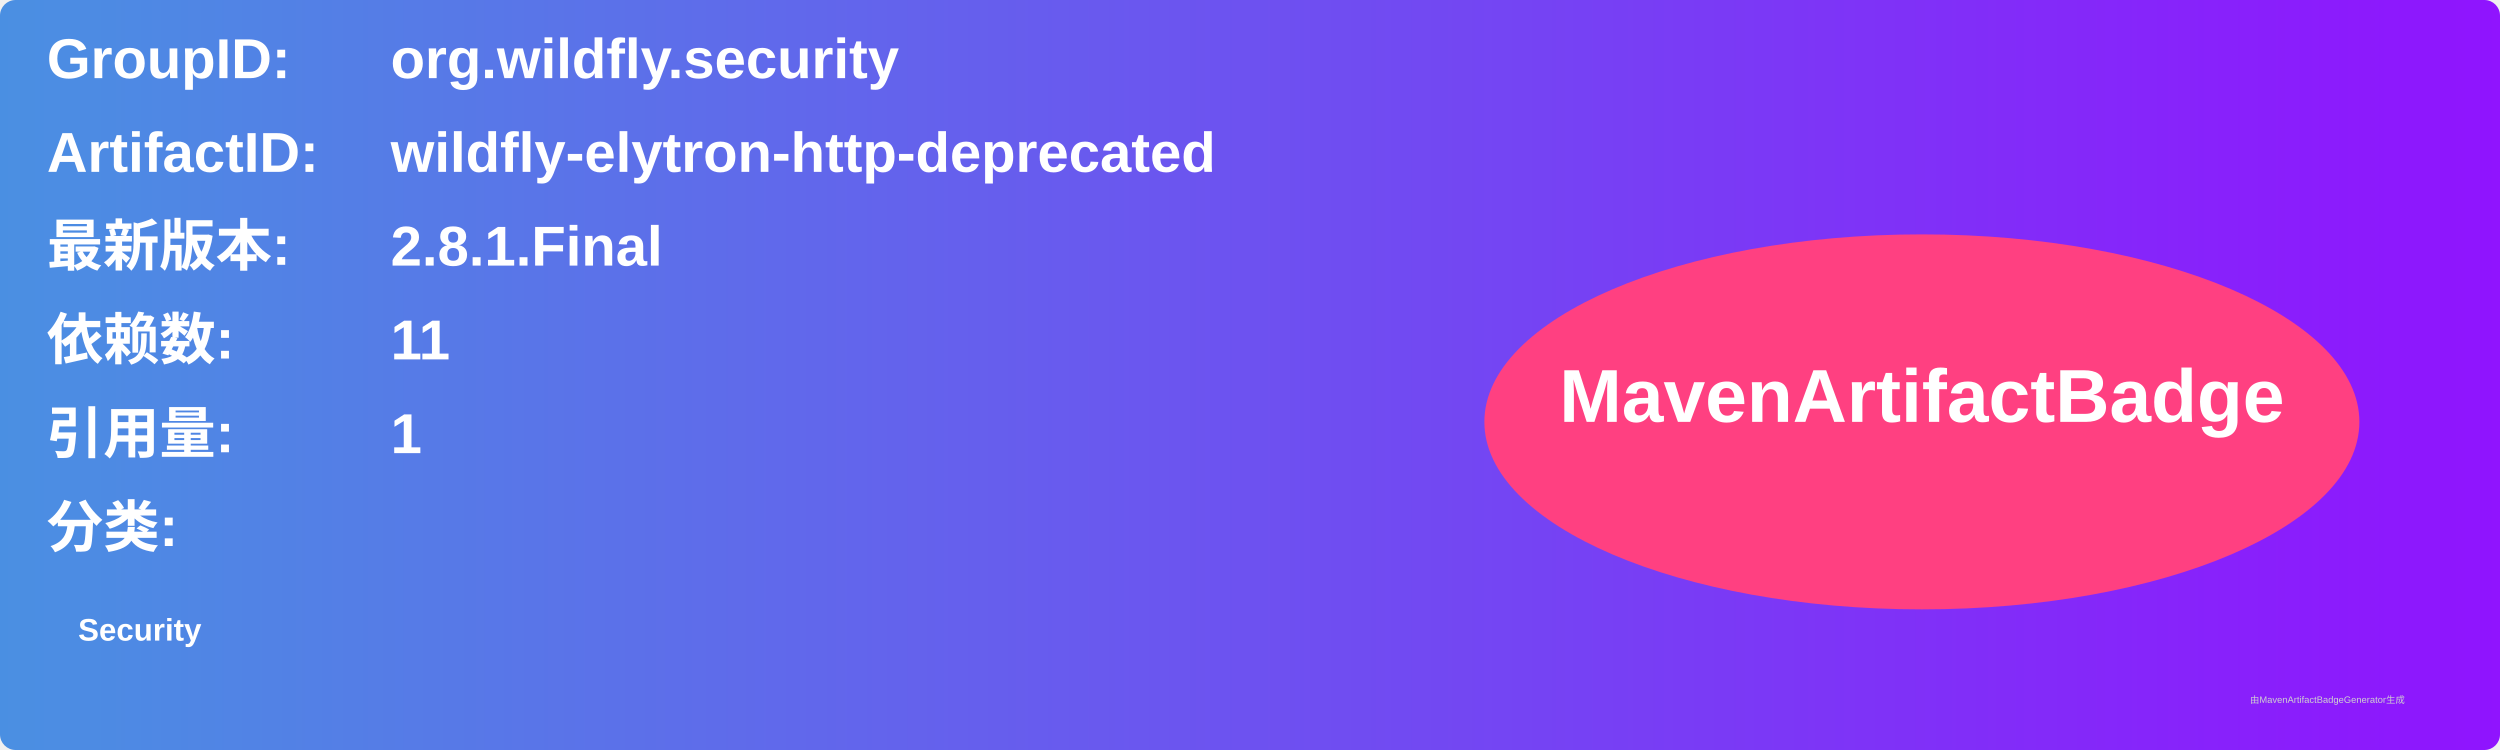
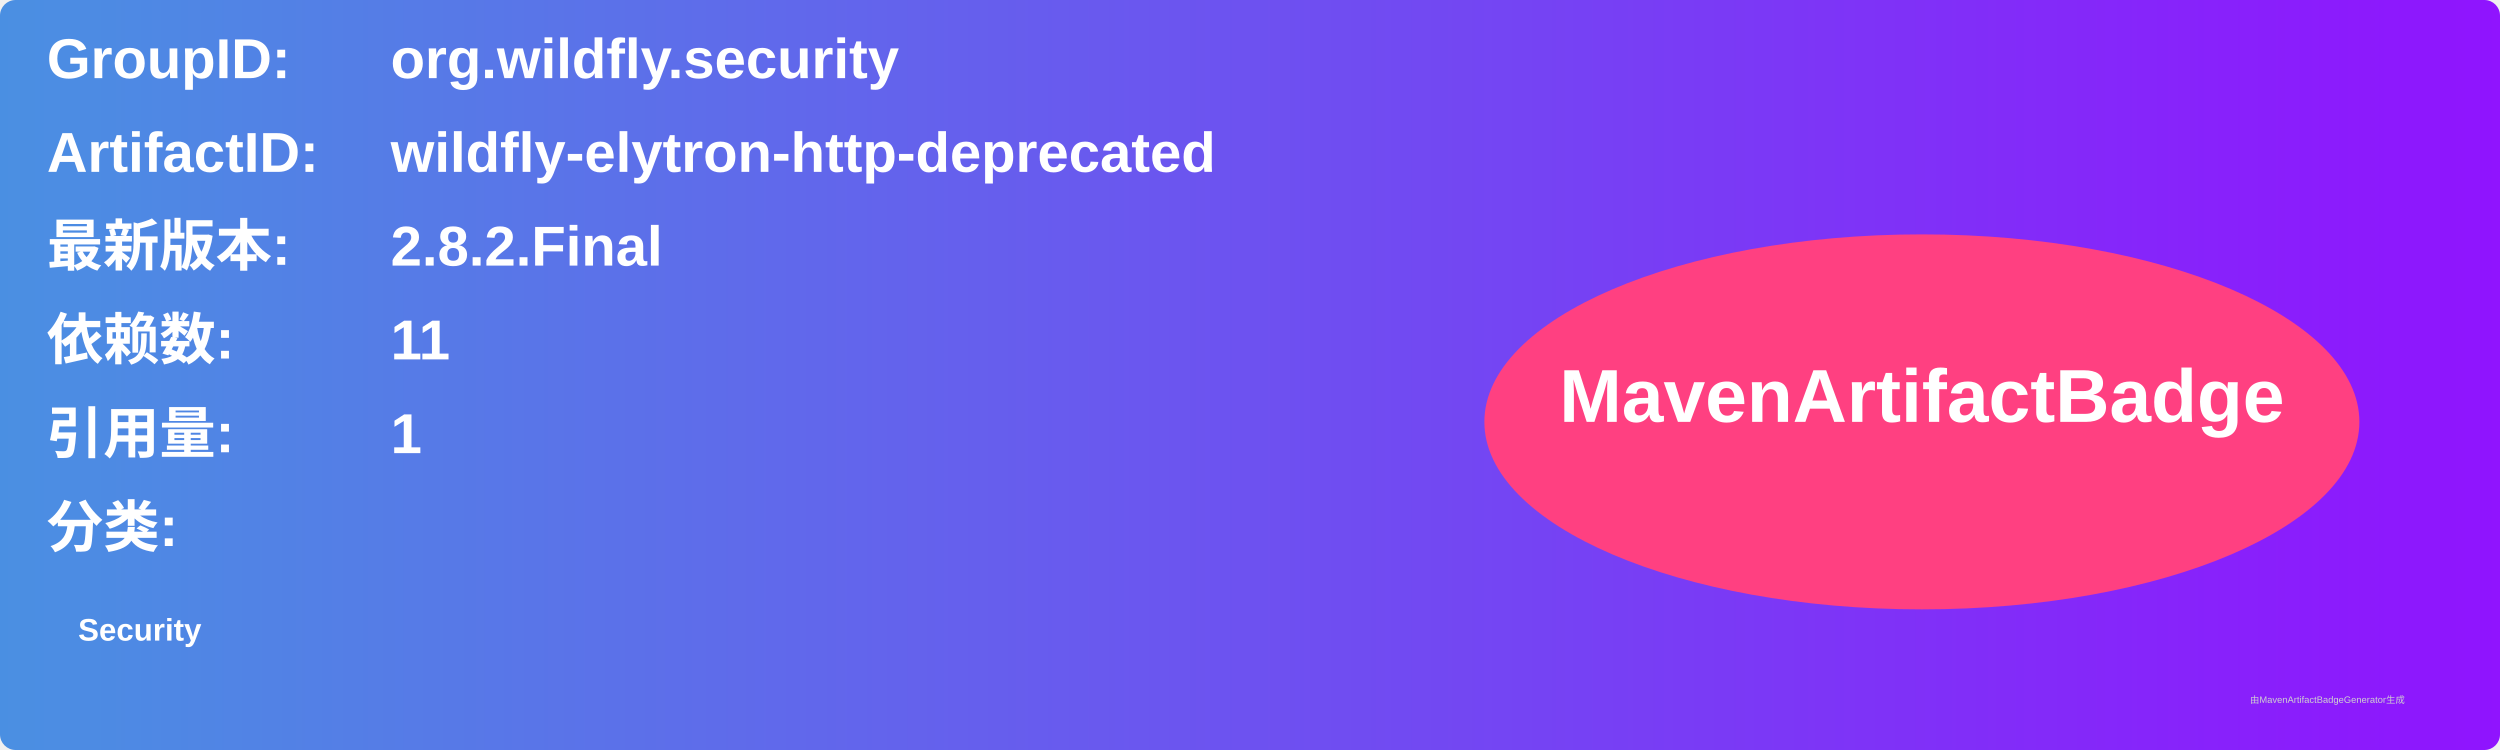
<svg xmlns="http://www.w3.org/2000/svg" width="800" height="240" viewBox="0 0 800 240">
  <linearGradient id="grad" x1="0%" y1="0%" x2="100%" y2="0%">
    <stop offset="0%" stop-color="#4a90e2" />
    <stop offset="100%" stop-color="#9013fe" />
  </linearGradient>
  <rect width="100%" height="100%" rx="5" ry="5" fill="url(#grad)" />
  <g transform="translate(15, 15)">
    <text x="0" y="10" font-family="Arial" font-size="18" fill="white" font-weight="bold" width="260">GroupID:</text>
    <text x="110" y="10" font-family="Arial" font-size="18" fill="white" font-weight="bold" width="460">org.wildfly.security</text>
    <text x="0" y="40" font-family="Arial" font-size="18" fill="white" font-weight="bold" width="260">ArtifactID:</text>
    <text x="110" y="40" font-family="Arial" font-size="18" fill="white" font-weight="bold" width="460">wildfly-elytron-http-deprecated</text>
    <text x="0" y="70" font-family="Arial" font-size="18" fill="white" font-weight="bold">最新版本:</text>
    <text x="110" y="70" font-family="Arial" font-size="18" fill="white" font-weight="bold">
-       <tspan font-weight="bold">2.8.1.Final</tspan>
+       <tspan font-weight="bold">2.8.2.Final</tspan>
    </text>
    <text x="0" y="100" font-family="Arial" font-size="18" fill="white" font-weight="bold">依赖数: </text>
    <text x="110" y="100" font-family="Arial" font-size="18" fill="white">
      <tspan font-weight="bold">11</tspan>
    </text>
    <text x="0" y="130" font-family="Arial" font-size="18" fill="white" font-weight="bold">引用量: </text>
    <text x="110" y="130" font-family="Arial" font-size="18" fill="white">
      <tspan font-weight="bold">1</tspan>
    </text>
    <text x="0" y="160" font-family="Arial" font-size="18" fill="white" font-weight="bold">分类:</text>
    <text x="10" y="190" font-family="Arial" font-size="10" fill="white">
      <tspan font-weight="bold">Security</tspan>
    </text>
    <ellipse cx="600" cy="120" rx="140" ry="60" fill="#ff4081" />
    <text x="600" y="120" text-anchor="middle" font-family="Arial" font-size="24" fill="white" font-weight="bold">MavenArtifactBadge</text>
  </g>
  <text x="720" y="225" font-family="Arial" font-size="3" fill="#d0d0d0">由MavenArtifactBadgeGenerator生成</text>
</svg>
